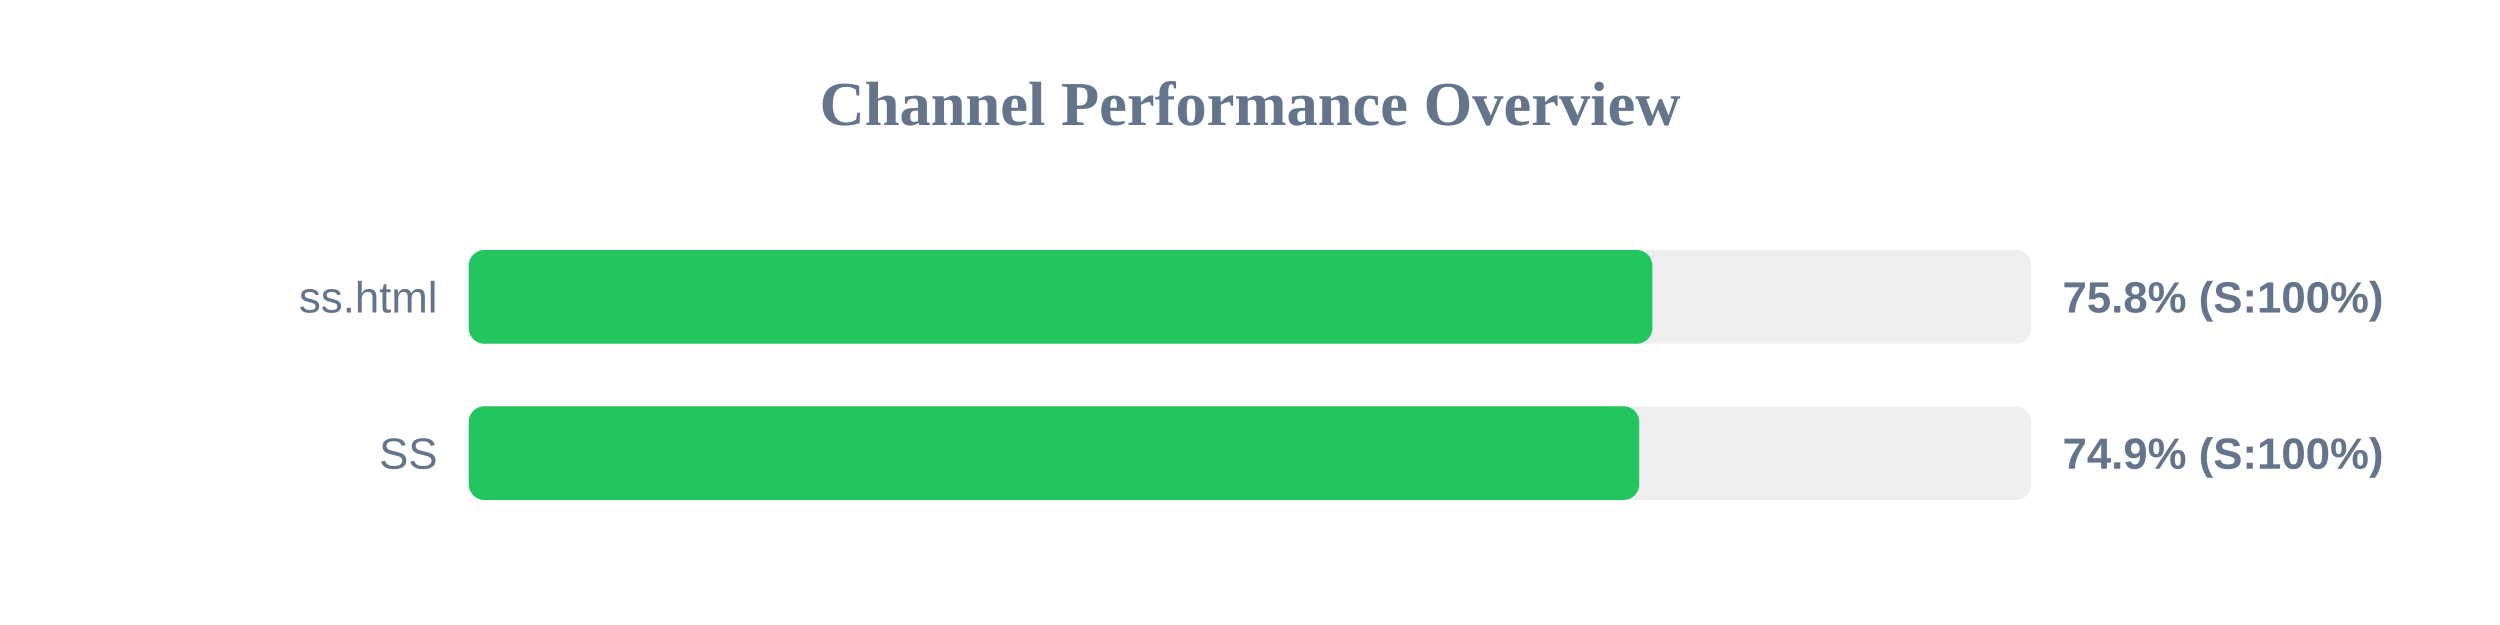
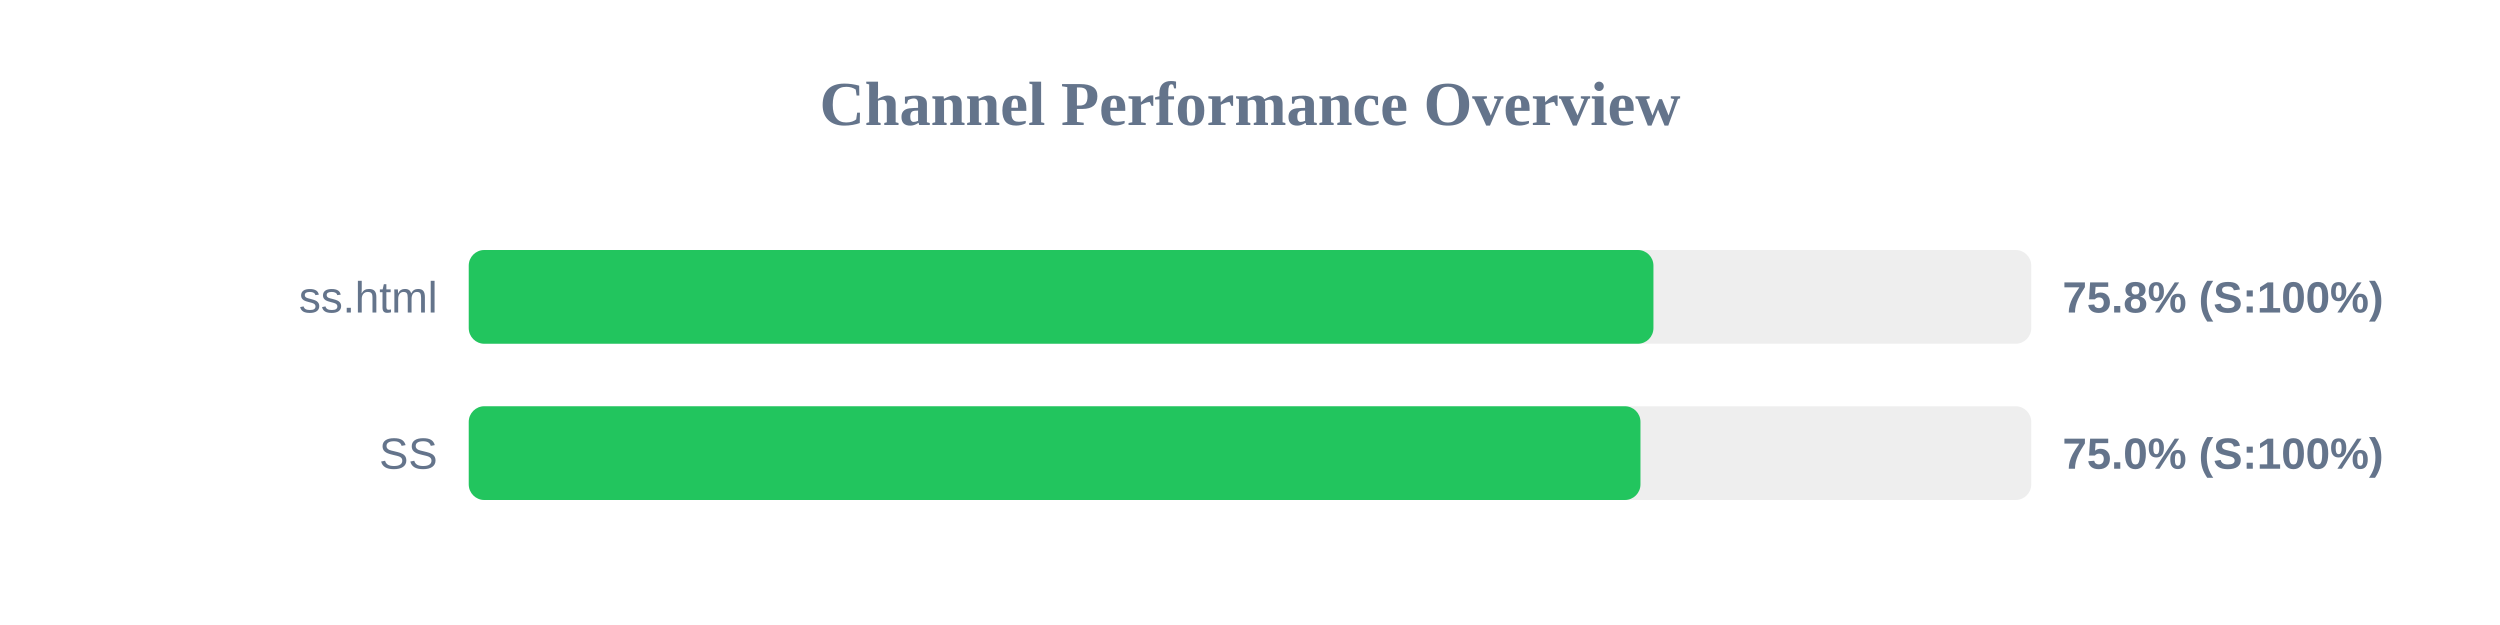
<svg xmlns="http://www.w3.org/2000/svg" width="800" height="200" version="1.1">
  <style>
        .row { font: 14px Arial; fill: #64748b; }
        .score { font: bold 14px Arial; fill: #64748b; }
    </style>
  <text x="400" y="40" text-anchor="middle" font-size="20px" font-weight="bold" fill="#64748b">Channel Performance Overview</text>
  <rect x="150" y="80" width="500" height="30" fill="#eee" rx="5" />
-   <rect x="150" y="80" width="378.75" height="30" fill="#22c55e" rx="5" />
+   <rect x="150" y="80" width="379.1" height="30" fill="#22c55e" rx="5" />
  <text x="140" y="100" text-anchor="end" class="row">ss.html</text>
  <text x="660" y="100" text-anchor="start" class="score">75.8% (S:100%)</text>
  <rect x="150" y="130" width="500" height="30" fill="#eee" rx="5" />
-   <rect x="150" y="130" width="374.55" height="30" fill="#22c55e" rx="5" />
+   <rect x="150" y="130" width="374.95" height="30" fill="#22c55e" rx="5" />
  <text x="140" y="150" text-anchor="end" class="row">SS</text>
-   <text x="660" y="150" text-anchor="start" class="score">74.9% (S:100%)</text>
+   <text x="660" y="150" text-anchor="start" class="score">75.0% (S:100%)</text>
</svg>
